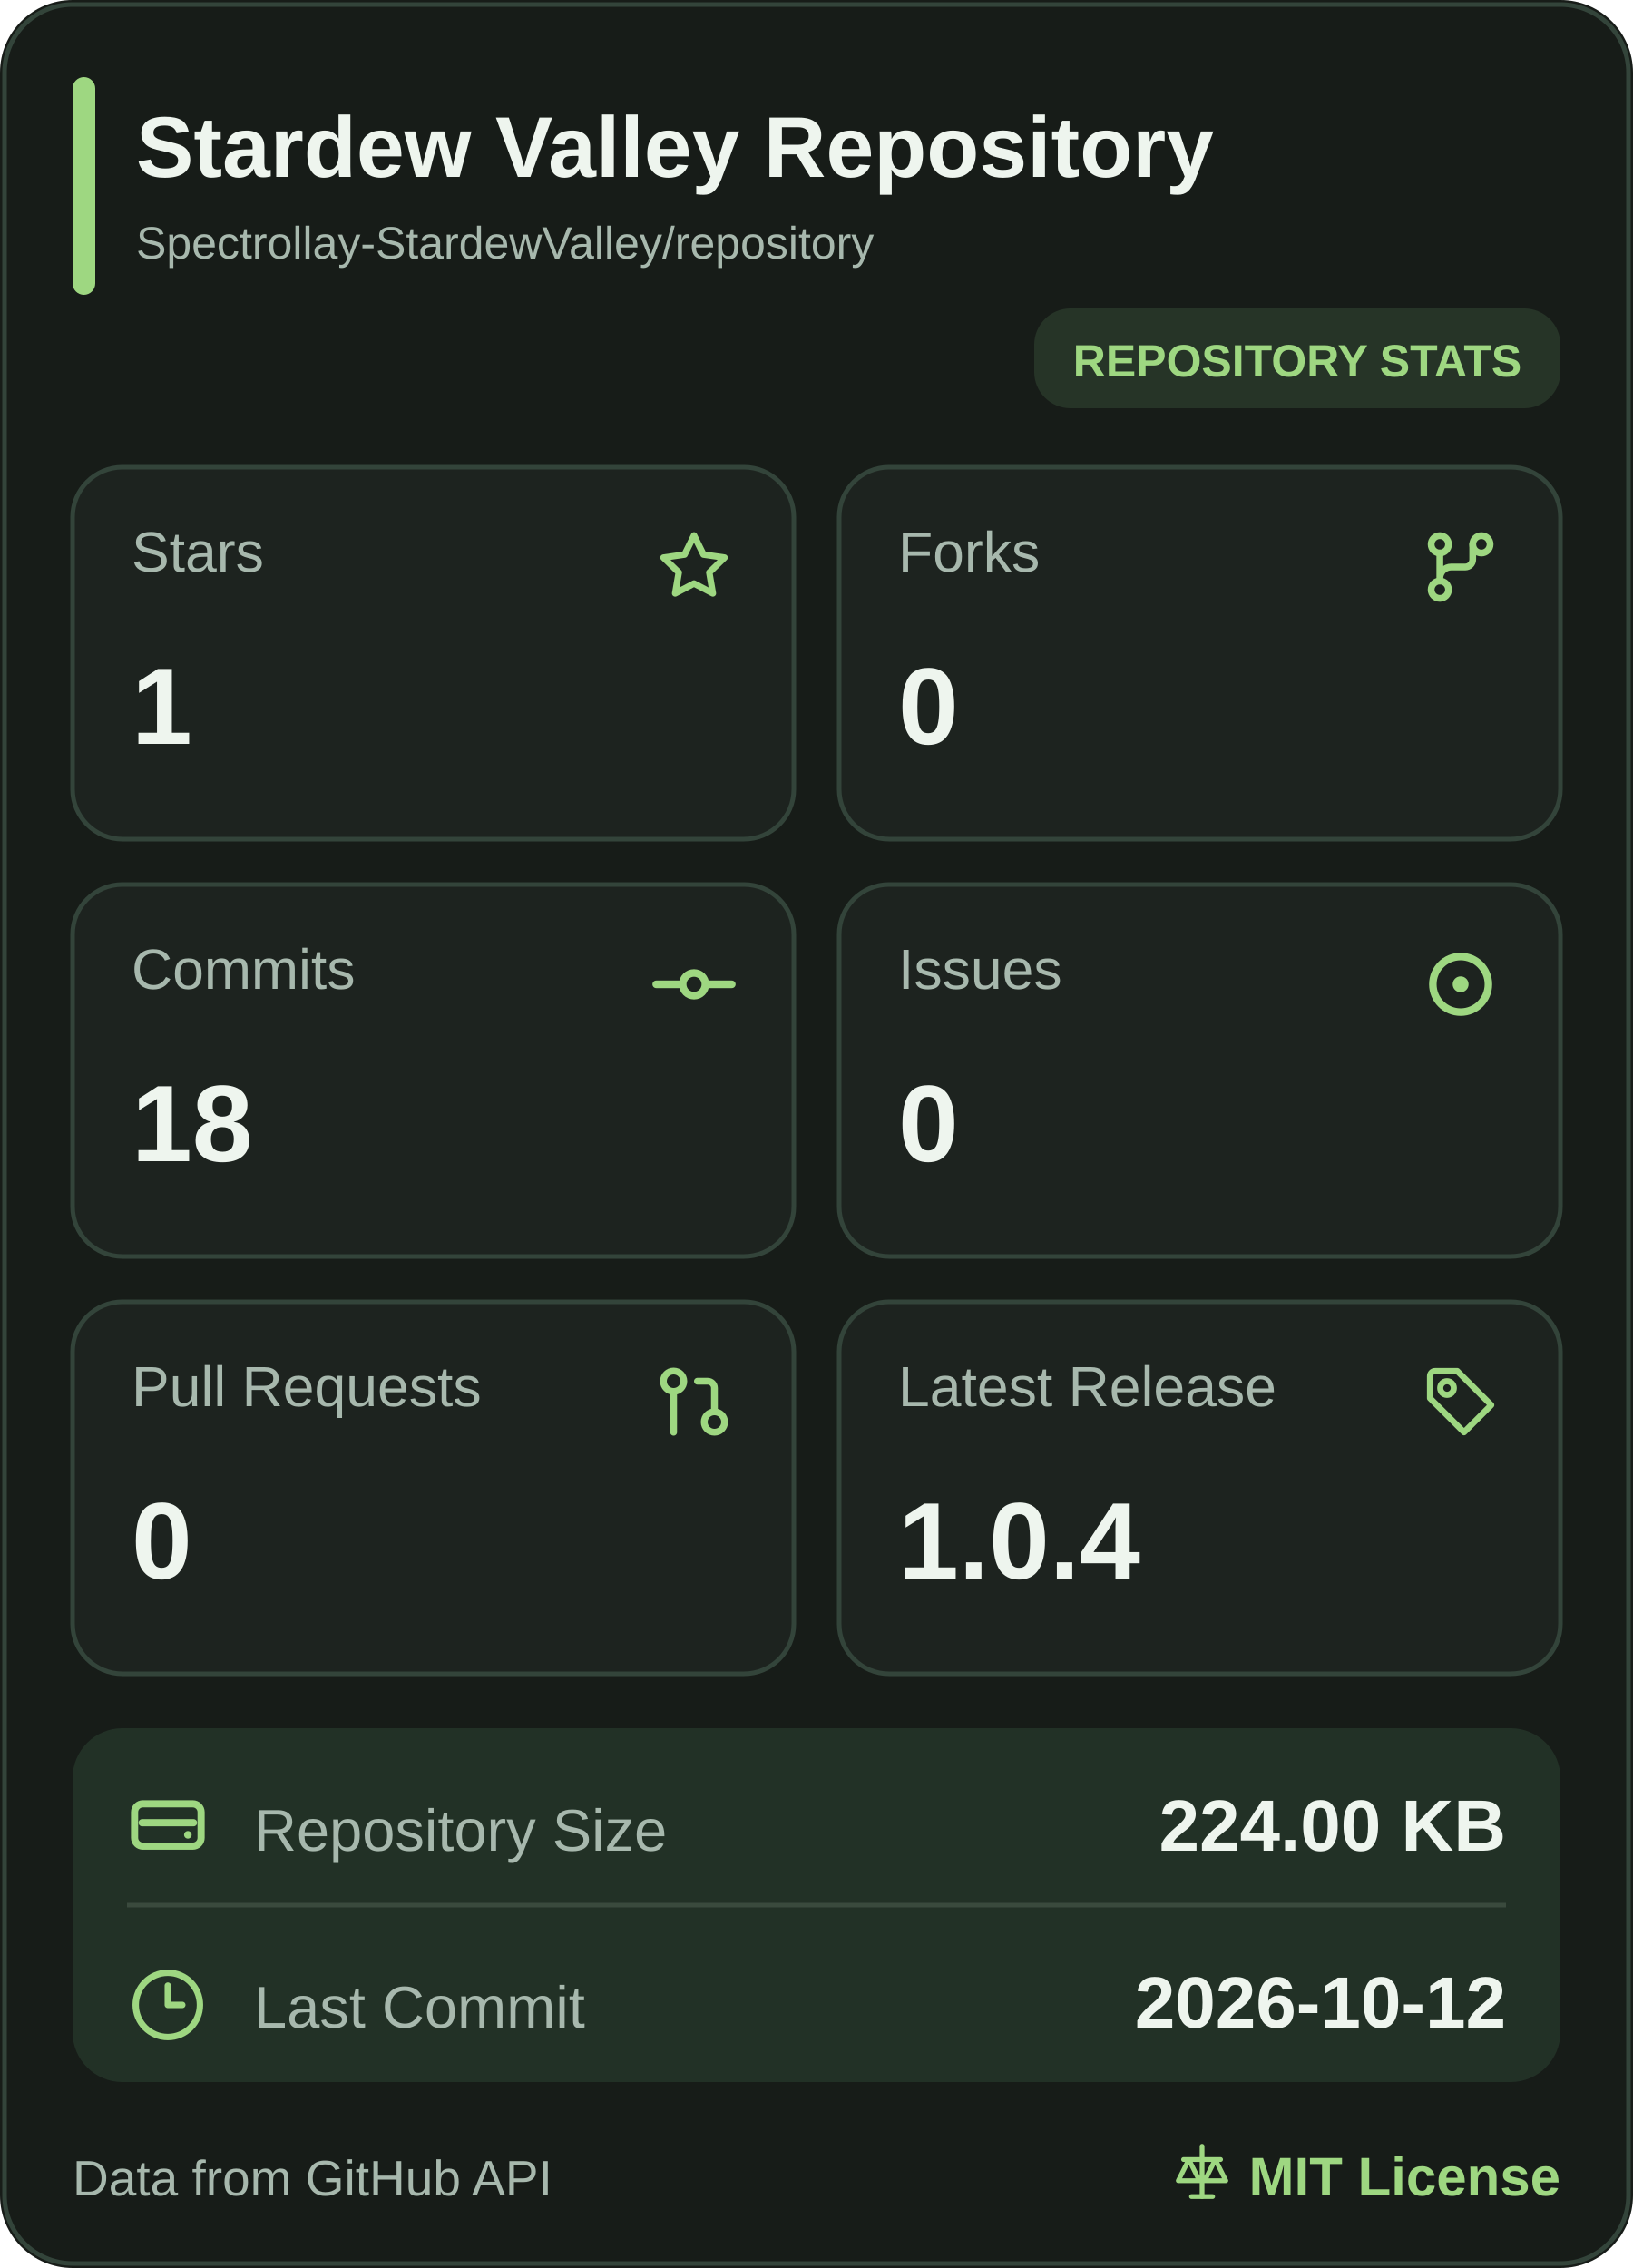
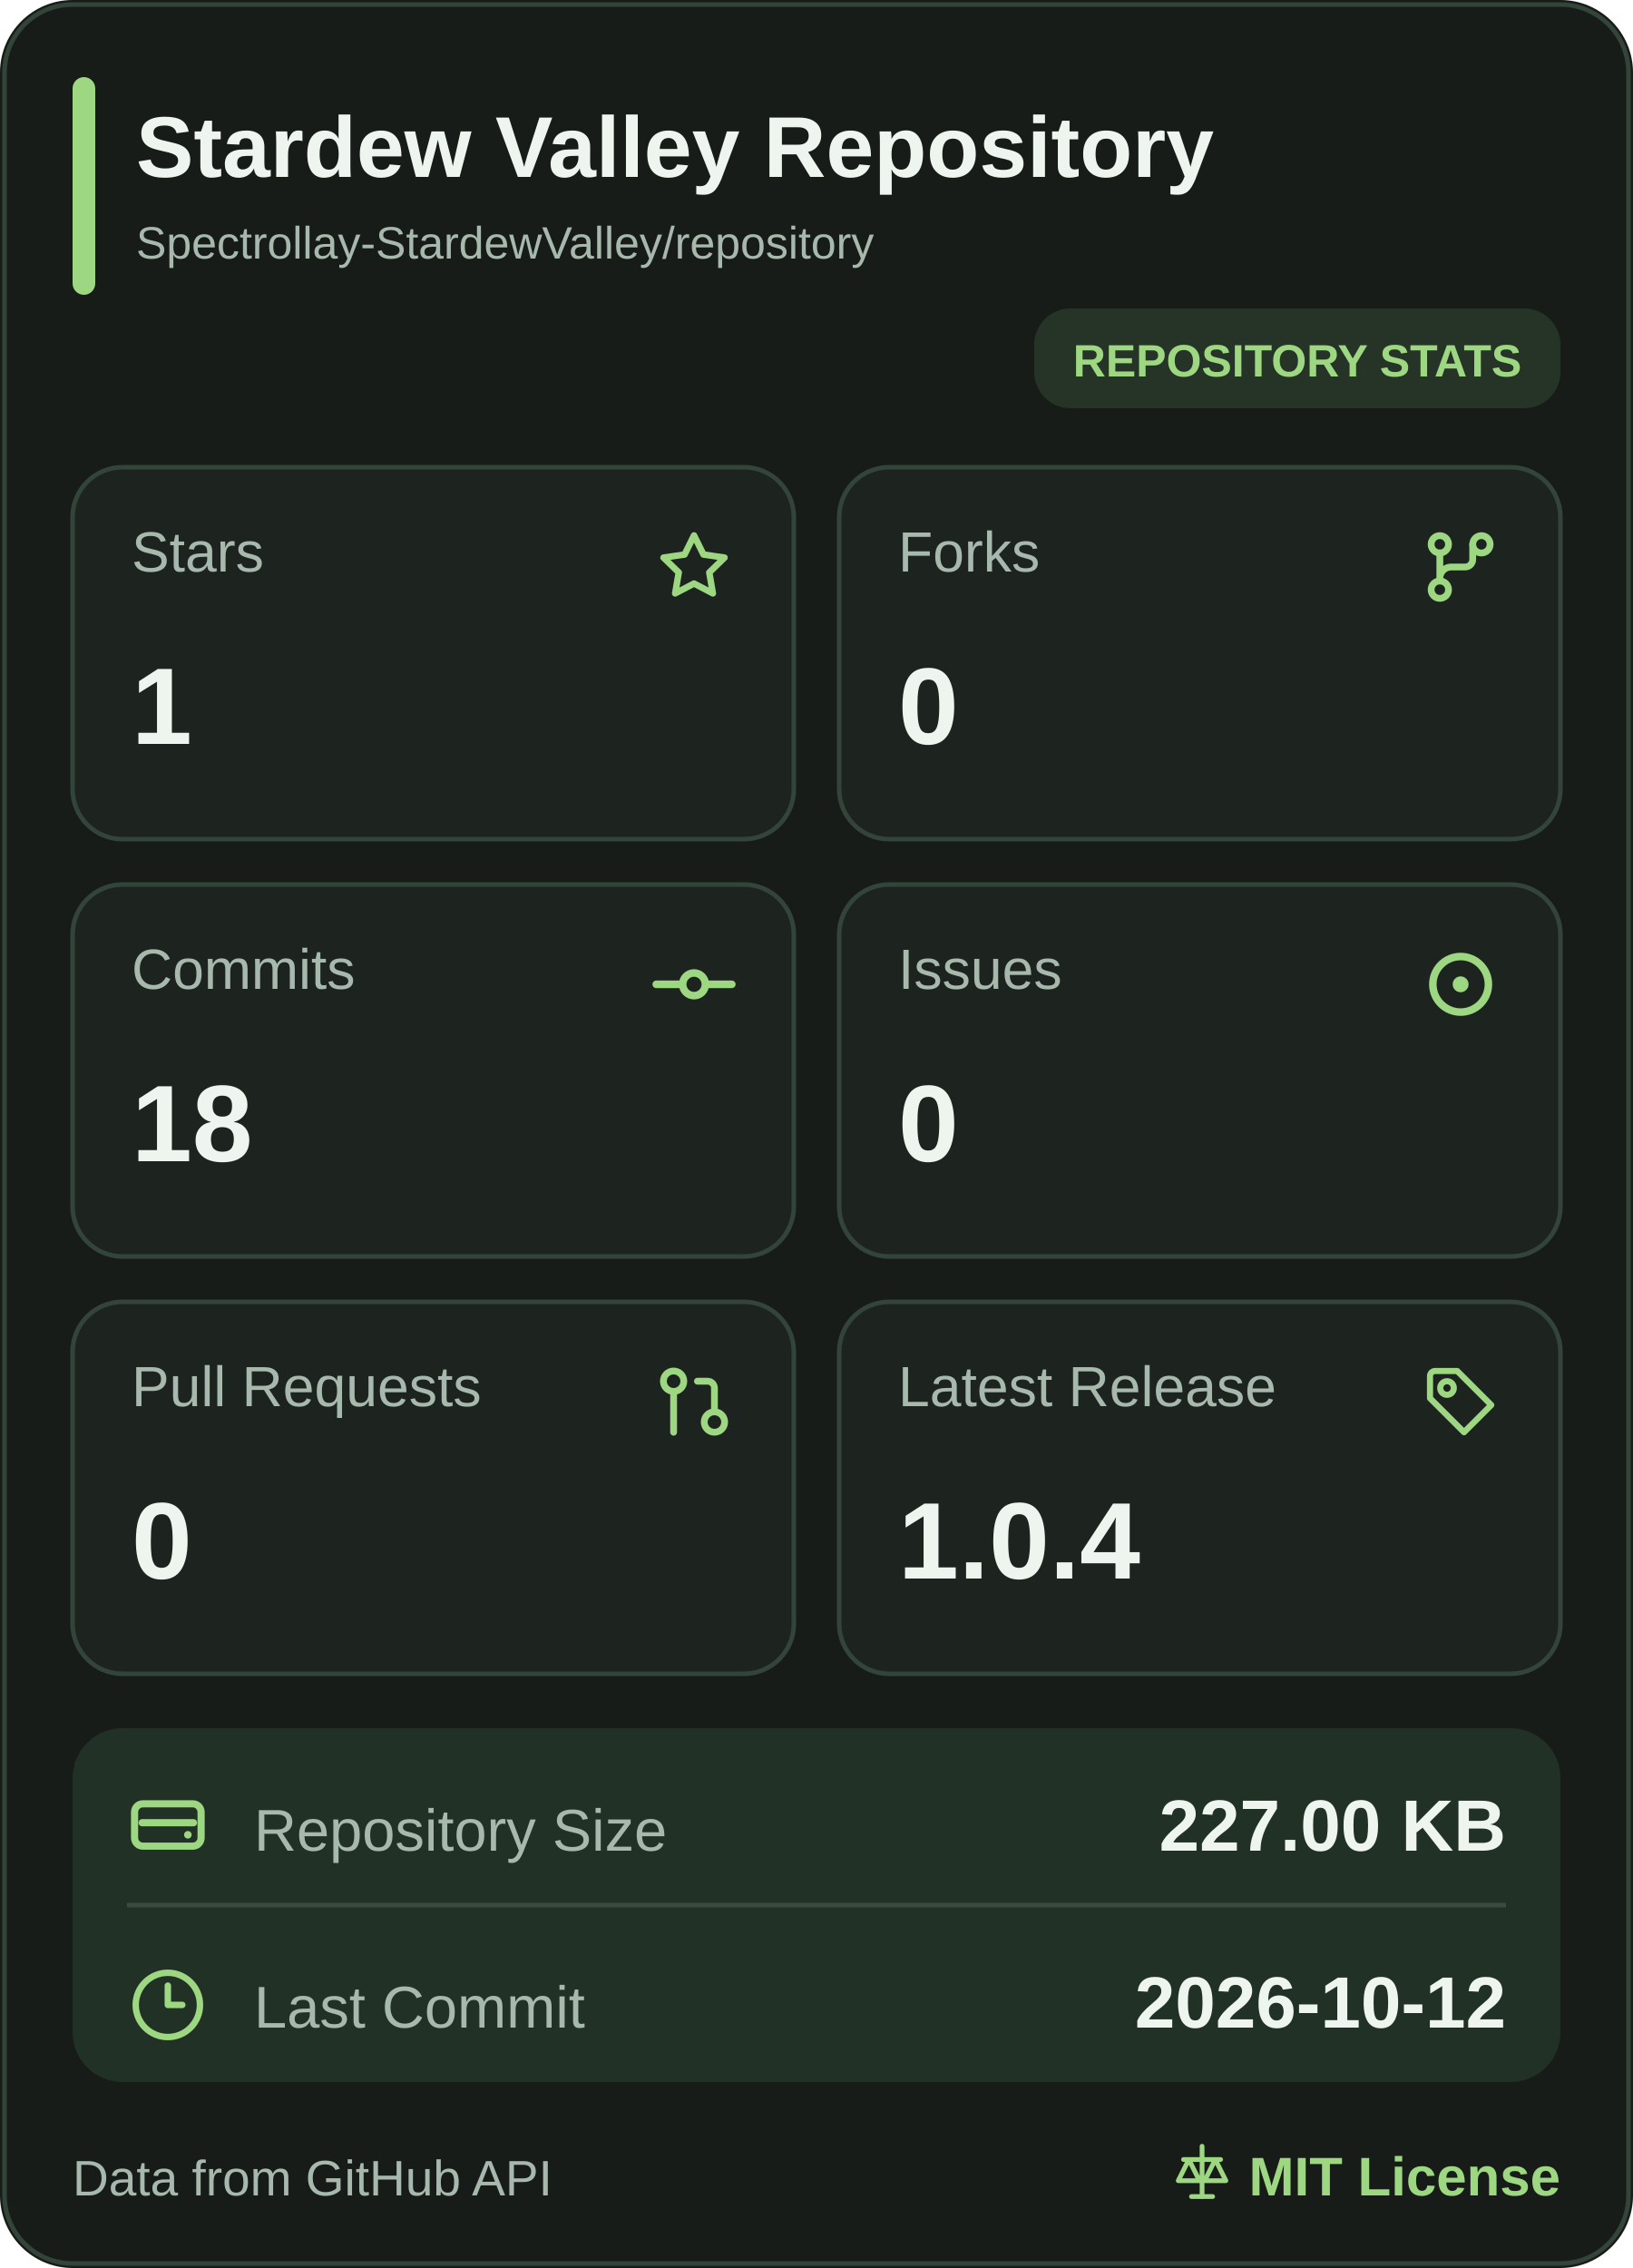
<svg xmlns="http://www.w3.org/2000/svg" width="360" height="500" viewBox="0 0 360 500" role="img" aria-label="Stardew Valley Repository mobile statistics">
  <rect width="360" height="500" rx="16" fill="#171C18" />
  <rect x="1" y="1" width="358" height="498" rx="15" fill="none" stroke="#33443A" />
  <rect x="16" y="17" width="5" height="48" rx="2.5" fill="#9ED781" />
  <a href="https://github.com/Spectrollay-StardewValley/repository" target="_blank" style="cursor: pointer">
    <text x="30" y="39" font-size="19" font-weight="700" fill="#EEF5EE" font-family="Segoe UI, Arial, sans-serif">Stardew Valley Repository</text>
    <text x="30" y="57" font-size="10" fill="#A7B8AD" font-family="Segoe UI, Arial, sans-serif">Spectrollay-StardewValley/repository</text>
  </a>
  <rect x="228" y="68" width="116" height="22" rx="8" fill="#263427" />
  <text x="286" y="83" text-anchor="middle" font-size="10" font-weight="700" fill="#9ED781" font-family="Segoe UI, Arial, sans-serif">REPOSITORY STATS</text>
  <a href="https://github.com/Spectrollay-StardewValley/repository/stargazers" target="_blank" style="cursor: pointer">
    <rect x="16" y="103" width="159" height="82" rx="11" fill="#1D231F" stroke="#33443A" />
    <text x="29" y="126" font-size="12.5" fill="#A7B8AD" font-family="Segoe UI, Arial, sans-serif">Stars</text>
    <svg x="143.5" y="115.5" width="19" height="19" viewBox="0 0 24 24" color="#9ED781" fill="none" stroke="currentColor" stroke-width="1.8" stroke-linecap="round" stroke-linejoin="round">
      <path d="M12 3.2L14.63 8.53L20.5 9.38L16.25 13.52L17.25 19.35L12 16.6L6.75 19.35L7.75 13.52L3.5 9.38L9.37 8.53Z" />
    </svg>
    <text x="29" y="164" font-size="24" font-weight="700" fill="#EEF5EE" font-family="Segoe UI, Arial, sans-serif">1</text>
  </a>
  <a href="https://github.com/Spectrollay-StardewValley/repository/forks" target="_blank" style="cursor: pointer">
    <rect x="185" y="103" width="159" height="82" rx="11" fill="#1D231F" stroke="#33443A" />
    <text x="198" y="126" font-size="12.5" fill="#A7B8AD" font-family="Segoe UI, Arial, sans-serif">Forks</text>
    <svg x="312.0" y="115.0" width="20" height="20" viewBox="0 0 24 24" color="#9ED781" fill="none" stroke="currentColor" stroke-width="1.8" stroke-linecap="round" stroke-linejoin="round">
      <circle cx="6.5" cy="6" r="2.3" />
      <circle cx="17.5" cy="6" r="2.3" />
      <circle cx="6.5" cy="18" r="2.3" />
      <path d="M6.5 8.3V15.7M15.2 6v4a2 2 0 0 1-2 2H9.5a3 3 0 0 0-3 3" />
    </svg>
    <text x="198" y="164" font-size="24" font-weight="700" fill="#EEF5EE" font-family="Segoe UI, Arial, sans-serif">0</text>
  </a>
  <a href="https://github.com/Spectrollay-StardewValley/repository/commits/main" target="_blank" style="cursor: pointer">
    <rect x="16" y="195" width="159" height="82" rx="11" fill="#1D231F" stroke="#33443A" />
    <text x="29" y="218" font-size="12.5" fill="#A7B8AD" font-family="Segoe UI, Arial, sans-serif">Commits</text>
    <svg x="143.0" y="207.0" width="20" height="20" viewBox="0 0 24 24" color="#9ED781" fill="none" stroke="currentColor" stroke-width="2" stroke-linecap="round" stroke-linejoin="round">
      <circle cx="12" cy="12" r="3" />
      <line x1="2" x2="8.7" y1="12" y2="12" />
      <line x1="15.3" x2="22" y1="12" y2="12" />
    </svg>
    <text x="29" y="256" font-size="24" font-weight="700" fill="#EEF5EE" font-family="Segoe UI, Arial, sans-serif">18</text>
  </a>
  <a href="https://github.com/Spectrollay-StardewValley/repository/issues?q=is%3Aissue" target="_blank" style="cursor: pointer">
    <rect x="185" y="195" width="159" height="82" rx="11" fill="#1D231F" stroke="#33443A" />
    <text x="198" y="218" font-size="12.5" fill="#A7B8AD" font-family="Segoe UI, Arial, sans-serif">Issues</text>
    <svg x="311.5" y="206.5" width="21" height="21" viewBox="0 0 24 24" color="#9ED781" fill="none" stroke="currentColor" stroke-width="1.9" stroke-linecap="round" stroke-linejoin="round">
      <circle cx="12" cy="12" r="7" />
      <circle cx="12" cy="12" r="2" fill="currentColor" stroke="none" />
    </svg>
    <text x="198" y="256" font-size="24" font-weight="700" fill="#EEF5EE" font-family="Segoe UI, Arial, sans-serif">0</text>
  </a>
  <a href="https://github.com/Spectrollay-StardewValley/repository/pulls?q=is%3Apr" target="_blank" style="cursor: pointer">
    <rect x="16" y="287" width="159" height="82" rx="11" fill="#1D231F" stroke="#33443A" />
    <text x="29" y="310" font-size="12.5" fill="#A7B8AD" font-family="Segoe UI, Arial, sans-serif">Pull Requests</text>
    <svg x="144.0" y="300.0" width="18" height="18" viewBox="0 0 24 24" color="#9ED781" fill="none" stroke="currentColor" stroke-width="2" stroke-linecap="round" stroke-linejoin="round">
      <circle cx="18" cy="18" r="3" />
      <circle cx="6" cy="6" r="3" />
      <path d="M13 6h3a2 2 0 0 1 2 2v7" />
      <line x1="6" x2="6" y1="9" y2="21" />
    </svg>
    <text x="29" y="348" font-size="24" font-weight="700" fill="#EEF5EE" font-family="Segoe UI, Arial, sans-serif">0</text>
  </a>
  <a href="https://github.com/Spectrollay-StardewValley/repository/releases" target="_blank" style="cursor: pointer">
    <rect x="185" y="287" width="159" height="82" rx="11" fill="#1D231F" stroke="#33443A" />
    <text x="198" y="310" font-size="12.5" fill="#A7B8AD" font-family="Segoe UI, Arial, sans-serif">Latest Release</text>
    <svg x="313.0" y="300.0" width="18" height="18" viewBox="0 0 24 24" color="#9ED781" fill="none" stroke="currentColor" stroke-width="1.8" stroke-linecap="round" stroke-linejoin="round">
      <path d="M3 4.5A1.5 1.5 0 0 1 4.5 3H11l10 10-8 8-10-10Z" />
      <circle cx="8" cy="8" r="2" />
    </svg>
    <text x="198" y="348" font-size="24" font-weight="700" fill="#EEF5EE" font-family="Segoe UI, Arial, sans-serif">1.0.4</text>
  </a>
  <rect x="16" y="381" width="328" height="78" rx="11" fill="#223126" />
  <path d="M28 420H332" stroke="#3A4A3D" stroke-width="1" />
  <a href="https://github.com/Spectrollay-StardewValley/repository" target="_blank" style="cursor: pointer">
    <rect x="16" y="381" width="328" height="39" fill="transparent" />
    <svg x="27.0" y="392.5" width="20" height="20" viewBox="0 0 24 24" color="#9ED781" fill="none" stroke="currentColor" stroke-width="1.9" stroke-linecap="round" stroke-linejoin="round">
      <rect x="3.2" y="6.2" width="17.6" height="11.2" rx="2.2" />
      <path d="M5.2 11.2h13.6" />
      <circle cx="17.3" cy="14.4" r="1" fill="currentColor" stroke="none" />
    </svg>
    <text x="56" y="408" font-size="13" fill="#A7B8AD" font-family="Segoe UI, Arial, sans-serif">Repository Size</text>
-     <text x="332" y="408" text-anchor="end" font-size="16" font-weight="700" fill="#EEF5EE" font-family="Segoe UI, Arial, sans-serif">224.00 KB</text>
+     <text x="332" y="408" text-anchor="end" font-size="16" font-weight="700" fill="#EEF5EE" font-family="Segoe UI, Arial, sans-serif">227.00 KB</text>
  </a>
  <a href="https://github.com/Spectrollay-StardewValley/repository/commits/main" target="_blank" style="cursor: pointer">
    <rect x="16" y="420" width="328" height="39" fill="transparent" />
    <svg x="28.5" y="433.5" width="17" height="17" viewBox="0 0 24 24" color="#9ED781" fill="none" stroke="currentColor" stroke-width="2" stroke-linecap="round" stroke-linejoin="round">
      <circle cx="12" cy="12" r="10" />
      <polyline points="12 6 12 12 16.5 12" />
    </svg>
    <text x="56" y="447" font-size="13" fill="#A7B8AD" font-family="Segoe UI, Arial, sans-serif">Last Commit</text>
    <text x="332" y="447" text-anchor="end" font-size="16" font-weight="700" fill="#EEF5EE" font-family="Segoe UI, Arial, sans-serif">2026-10-12</text>
  </a>
  <text x="16" y="484" font-size="11" fill="#A7B8AD" font-family="Segoe UI, Arial, sans-serif">Data from GitHub API</text>
  <a href="https://github.com/Spectrollay-StardewValley/repository/blob/main/LICENSE" target="_blank" style="cursor: pointer">
    <svg x="258.0" y="472.0" width="14" height="14" viewBox="0 0 24 24" color="#9ED781" fill="none" stroke="currentColor" stroke-width="1.8" stroke-linecap="round" stroke-linejoin="round">
      <path d="M12 2v19M5 7h14M7 7l-4 8h8L7 7ZM17 7l-4 8h8l-4-8Z" />
      <path d="M8 21h8" />
    </svg>
    <text x="344" y="484" text-anchor="end" font-size="12" font-weight="700" fill="#9ED781" font-family="Segoe UI, Arial, sans-serif">MIT License</text>
  </a>
</svg>
